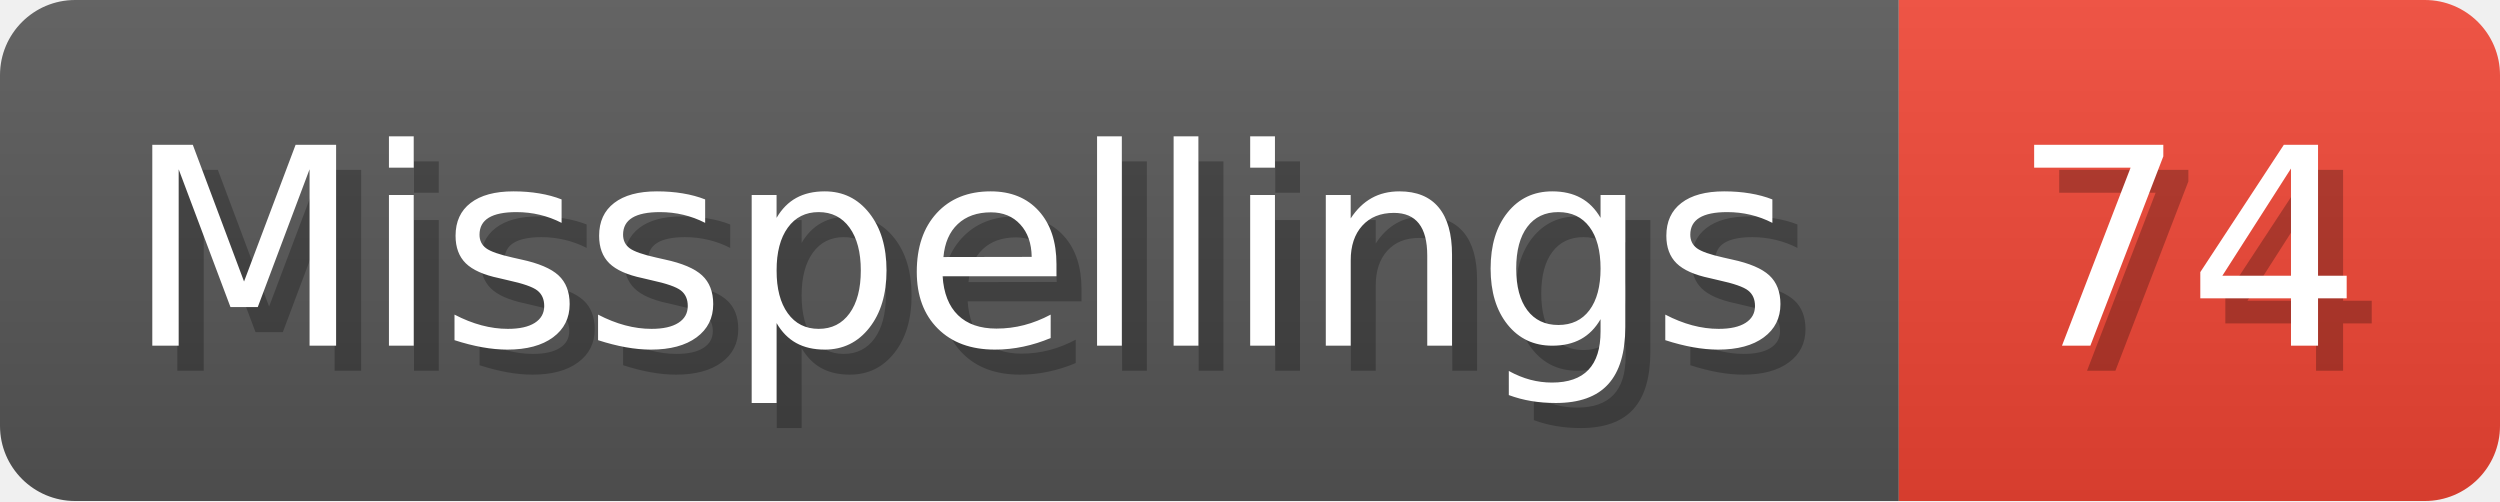
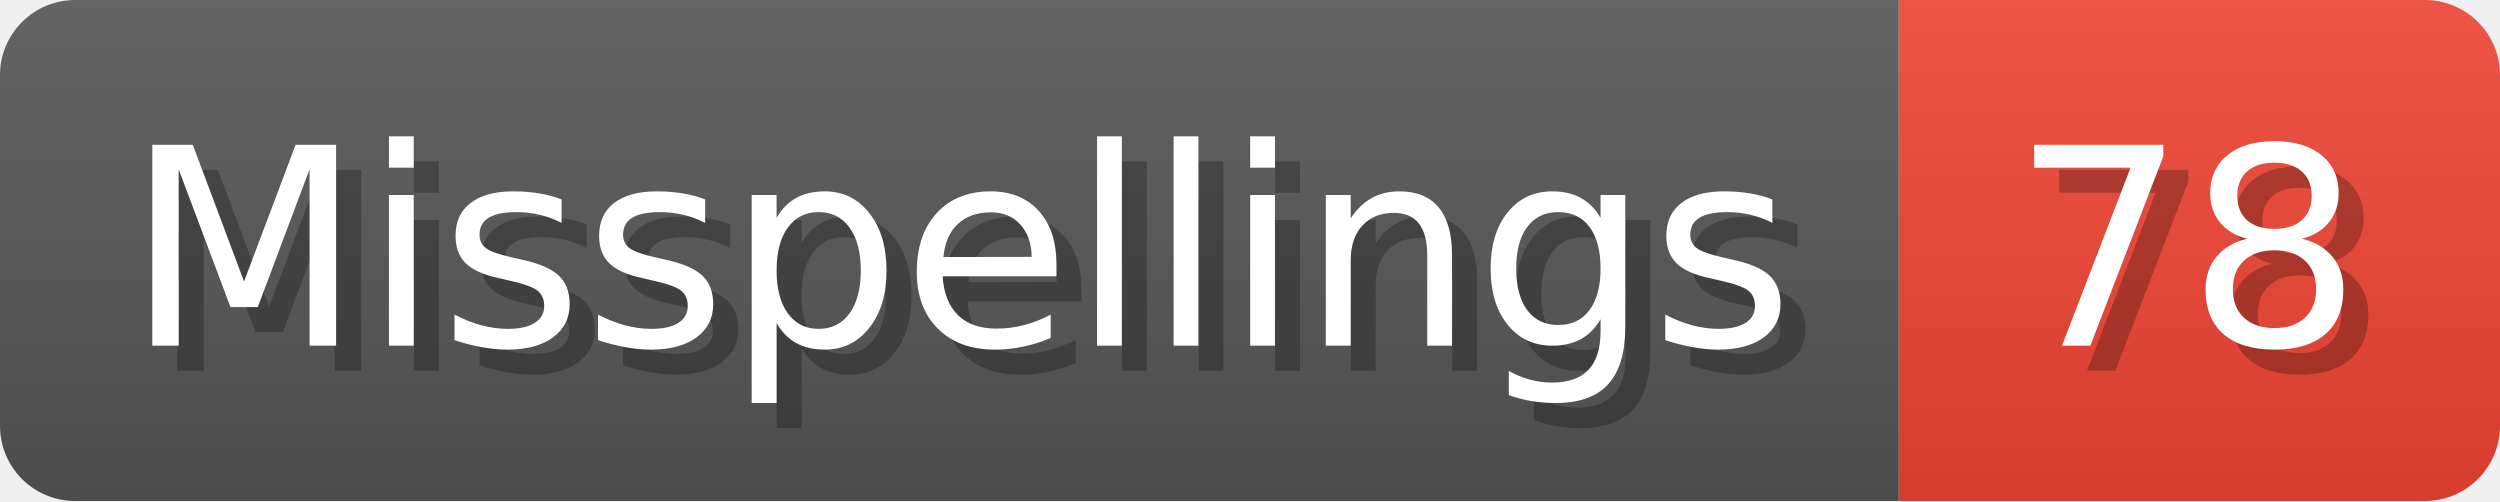
- <svg xmlns="http://www.w3.org/2000/svg" width="99.8" height="20" viewBox="0 0 998 200" role="img" aria-label="Misspellings: 74">
+ <svg xmlns="http://www.w3.org/2000/svg" width="99.8" height="20" viewBox="0 0 998 200" role="img" aria-label="Misspellings: 78">
  <linearGradient id="a" x2="0" y2="100%">
    <stop offset="0" stop-opacity=".1" stop-color="#EEE" />
    <stop offset="1" stop-opacity=".1" />
  </linearGradient>
  <mask id="m">
    <rect width="998" height="200" rx="30" fill="#FFF" />
  </mask>
  <g mask="url(#m)">
    <rect width="758" height="200" fill="#555" />
    <rect width="240" height="200" fill="#E43" x="758" />
    <rect width="998" height="200" fill="url(#a)" />
  </g>
  <g aria-hidden="true" fill="#fff" text-anchor="start" font-family="Verdana,DejaVu Sans,sans-serif" font-size="110">
    <text x="60" y="148" textLength="658" fill="#000" opacity="0.25">Misspellings</text>
    <text x="50" y="138" textLength="658">Misspellings</text>
-     <text x="813" y="148" textLength="140" fill="#000" opacity="0.25">74</text>
-     <text x="803" y="138" textLength="140">74</text>
+     <text x="813" y="148" textLength="140" fill="#000" opacity="0.25">78</text>
+     <text x="803" y="138" textLength="140">78</text>
  </g>
</svg>
